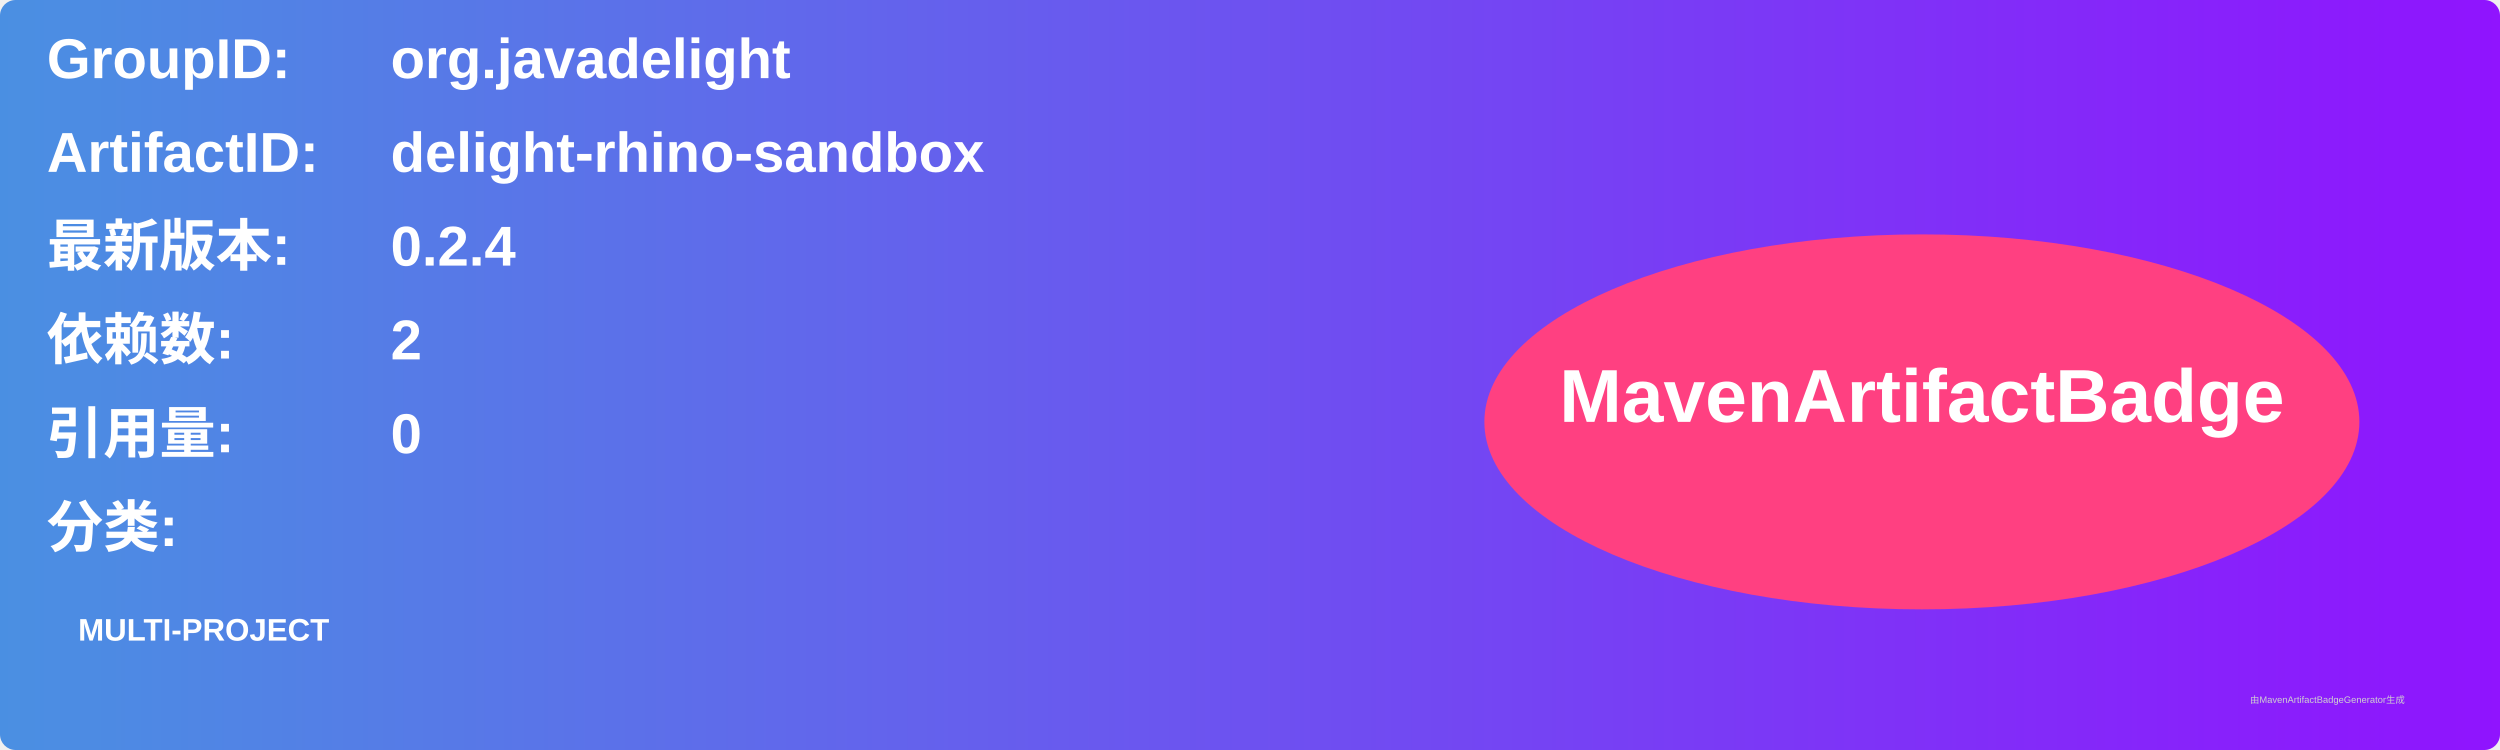
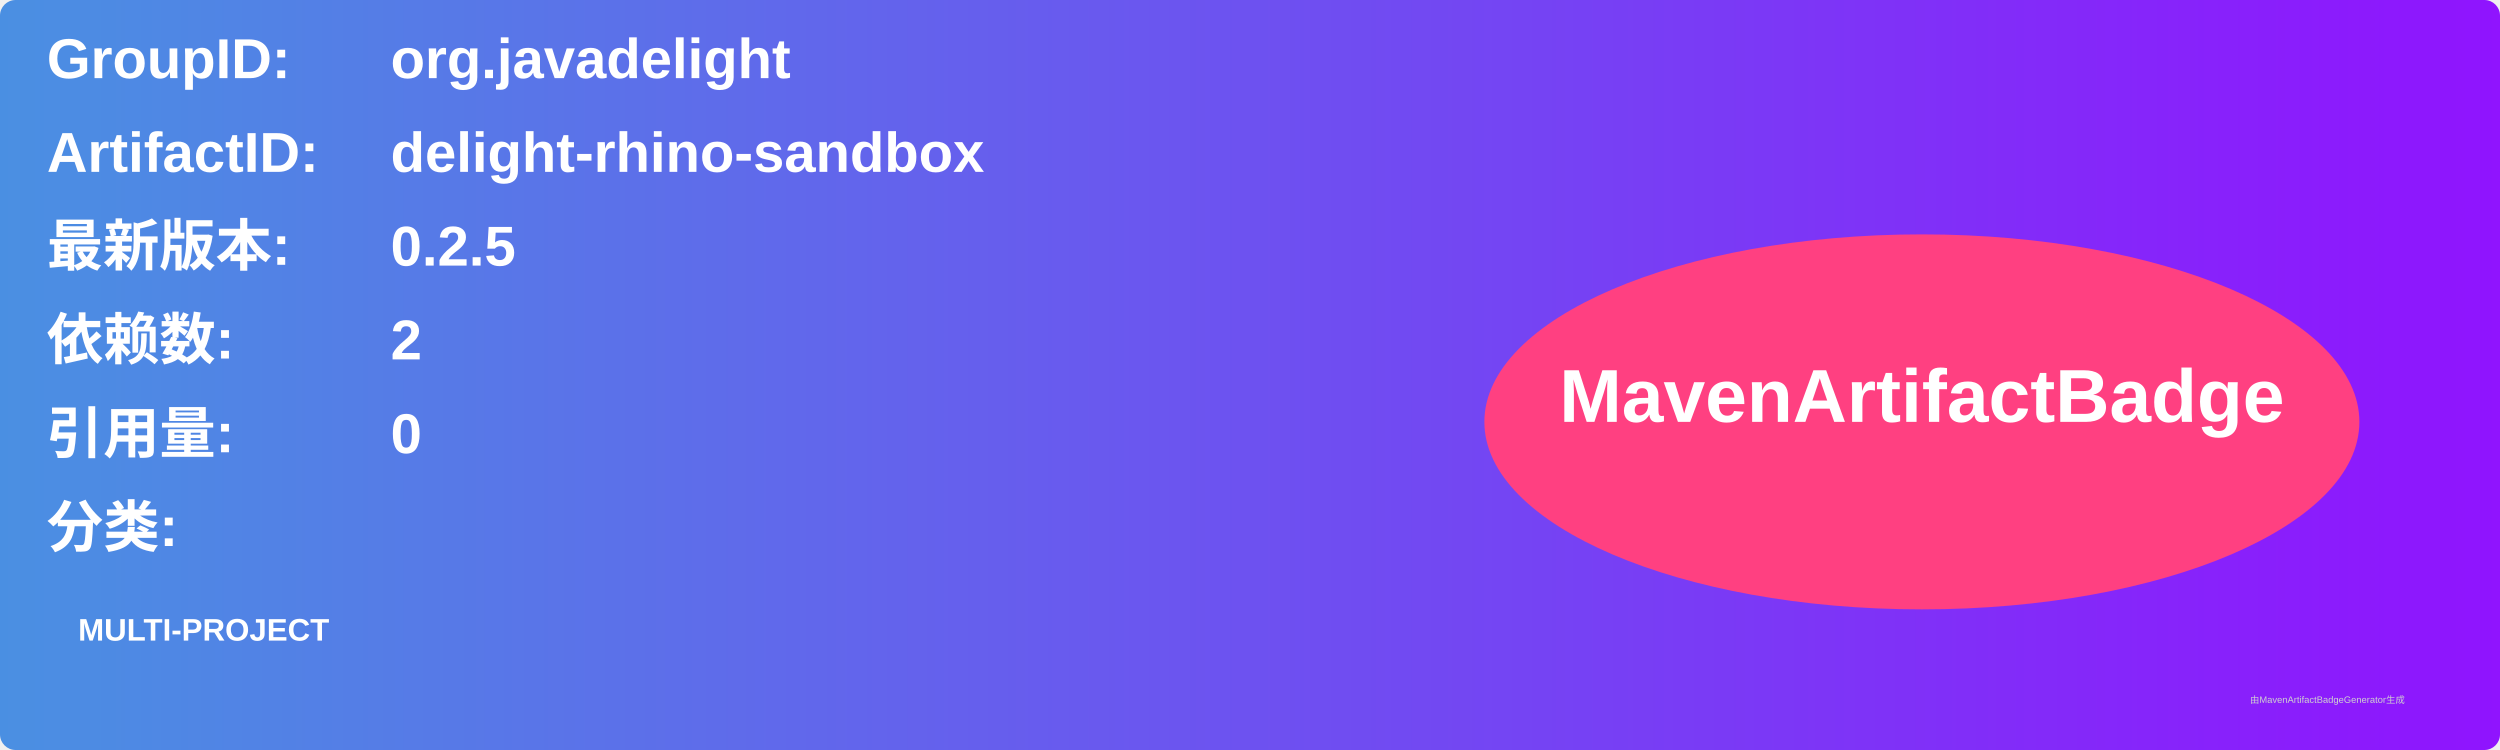
<svg xmlns="http://www.w3.org/2000/svg" width="800" height="240" viewBox="0 0 800 240">
  <linearGradient id="grad" x1="0%" y1="0%" x2="100%" y2="0%">
    <stop offset="0%" stop-color="#4a90e2" />
    <stop offset="100%" stop-color="#9013fe" />
  </linearGradient>
  <rect width="100%" height="100%" rx="5" ry="5" fill="url(#grad)" />
  <g transform="translate(15, 15)">
    <text x="0" y="10" font-family="Arial" font-size="18" fill="white" font-weight="bold" width="260">GroupID:</text>
    <text x="110" y="10" font-family="Arial" font-size="18" fill="white" font-weight="bold" width="460">org.javadelight</text>
    <text x="0" y="40" font-family="Arial" font-size="18" fill="white" font-weight="bold" width="260">ArtifactID:</text>
    <text x="110" y="40" font-family="Arial" font-size="18" fill="white" font-weight="bold" width="460">delight-rhino-sandbox</text>
    <text x="0" y="70" font-family="Arial" font-size="18" fill="white" font-weight="bold">最新版本:</text>
    <text x="110" y="70" font-family="Arial" font-size="18" fill="white" font-weight="bold">
-       <tspan font-weight="bold">0.2.4</tspan>
+       <tspan font-weight="bold">0.2.5</tspan>
    </text>
    <text x="0" y="100" font-family="Arial" font-size="18" fill="white" font-weight="bold">依赖数: </text>
    <text x="110" y="100" font-family="Arial" font-size="18" fill="white">
      <tspan font-weight="bold">2</tspan>
    </text>
    <text x="0" y="130" font-family="Arial" font-size="18" fill="white" font-weight="bold">引用量: </text>
    <text x="110" y="130" font-family="Arial" font-size="18" fill="white">
      <tspan font-weight="bold">0</tspan>
    </text>
    <text x="0" y="160" font-family="Arial" font-size="18" fill="white" font-weight="bold">分类:</text>
    <text x="10" y="190" font-family="Arial" font-size="10" fill="white">
      <tspan font-weight="bold">MULTI-PROJECT</tspan>
    </text>
    <ellipse cx="600" cy="120" rx="140" ry="60" fill="#ff4081" />
    <text x="600" y="120" text-anchor="middle" font-family="Arial" font-size="24" fill="white" font-weight="bold">MavenArtifactBadge</text>
  </g>
  <text x="720" y="225" font-family="Arial" font-size="3" fill="#d0d0d0">由MavenArtifactBadgeGenerator生成</text>
</svg>
